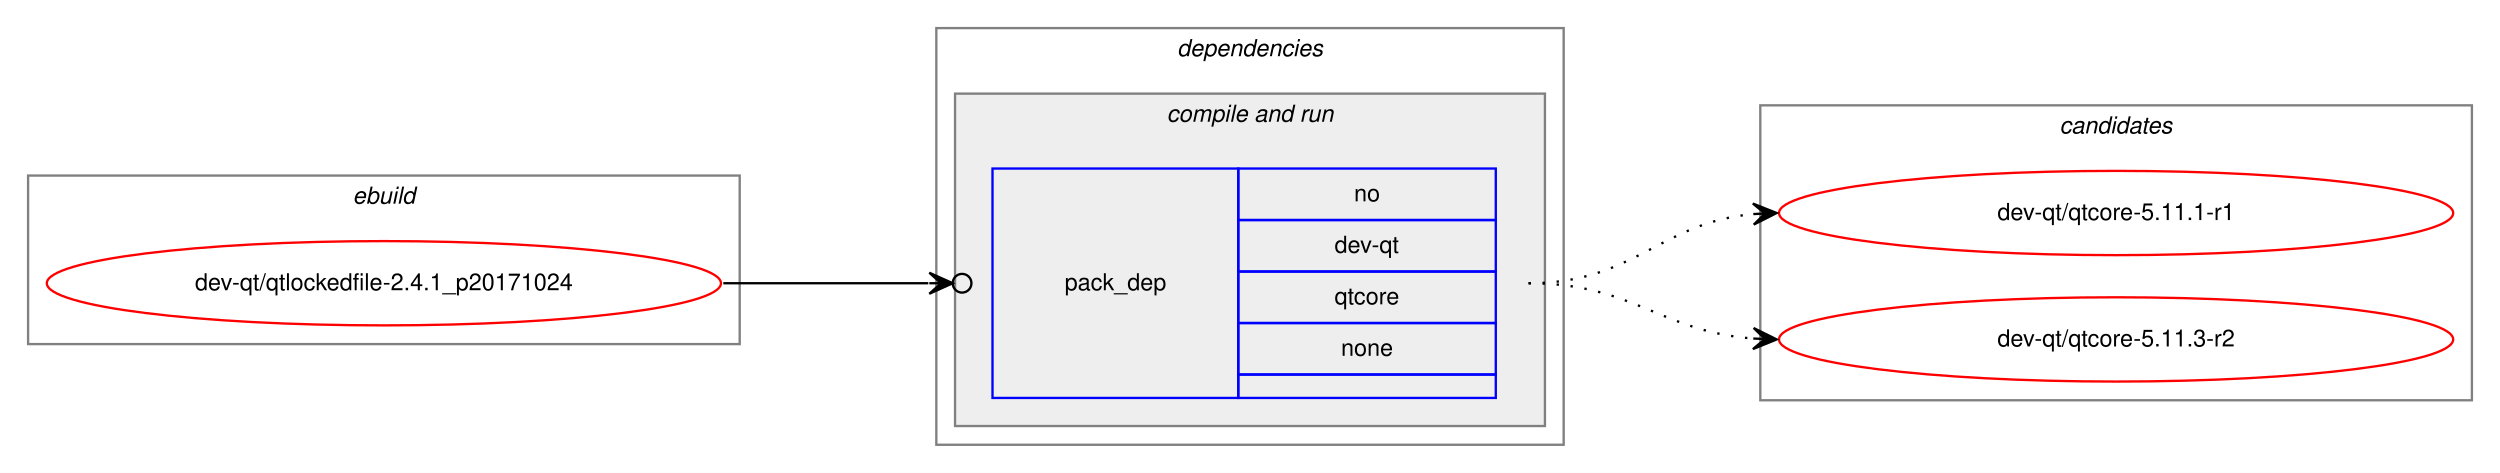
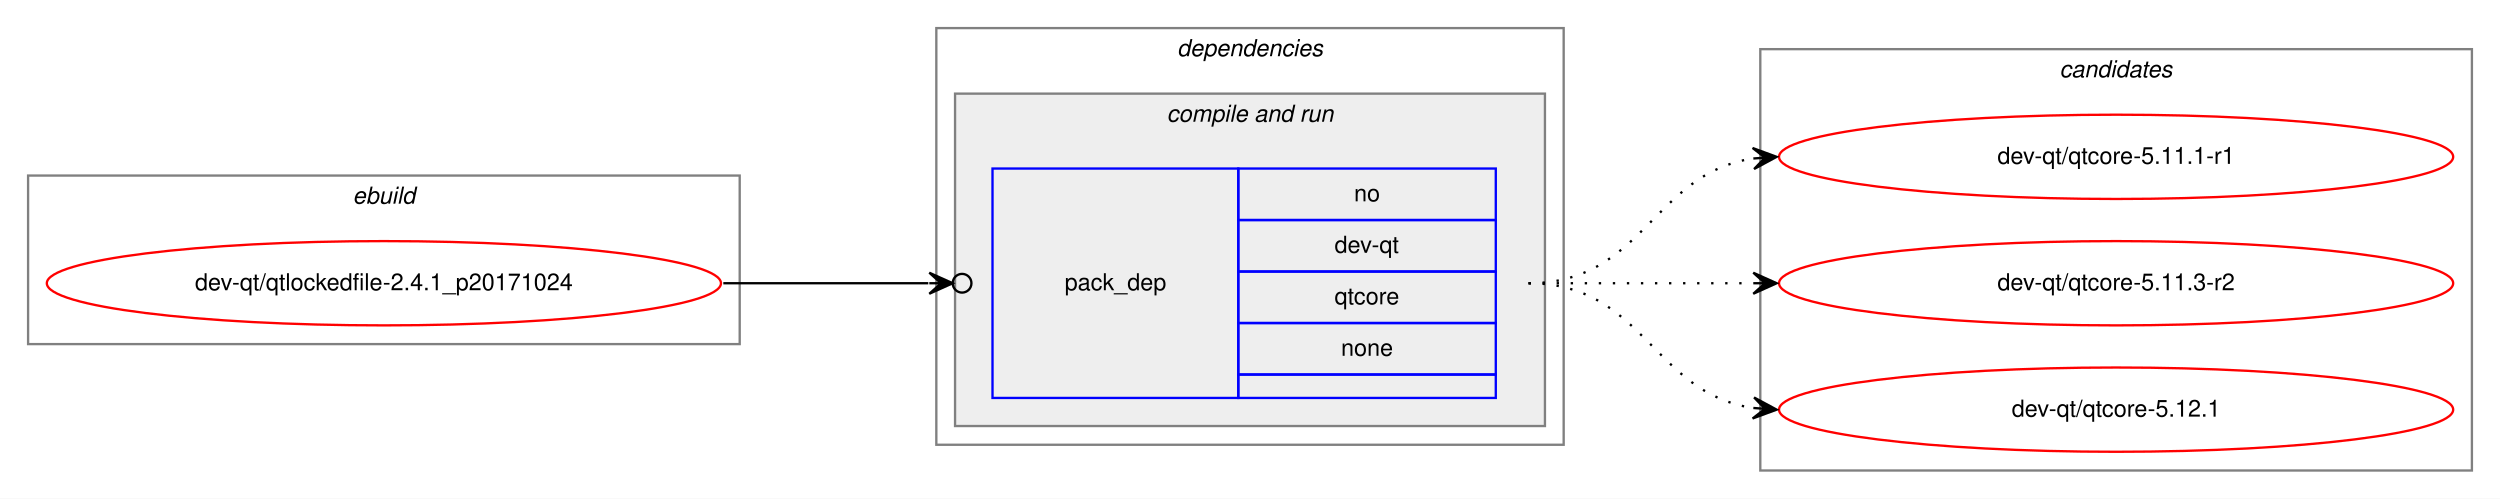
- <svg xmlns="http://www.w3.org/2000/svg" xmlns:xlink="http://www.w3.org/1999/xlink" width="1068pt" height="202pt" viewBox="0.00 0.00 1068.00 202.00">
-   <g id="graph0" class="graph" transform="scale(1 1) rotate(0) translate(4 198)">
-     <polygon fill="white" stroke="transparent" points="-4,4 -4,-198 1064,-198 1064,4 -4,4" />
+ <svg xmlns="http://www.w3.org/2000/svg" xmlns:xlink="http://www.w3.org/1999/xlink" width="1068pt" height="213pt" viewBox="0.00 0.00 1068.00 213.00">
+   <g id="graph0" class="graph" transform="scale(1 1) rotate(0) translate(4 209)">
+     <polygon fill="white" stroke="transparent" points="-4,4 -4,-209 1064,-209 1064,4 -4,4" />
    <g id="clust1" class="cluster">
-       <polygon fill="none" stroke="gray" points="8,-51 8,-123 312,-123 312,-51 8,-51" />
-       <text text-anchor="start" x="146.66" y="-111" font-family="Helvetica,sans-Serif" font-style="italic" font-size="10.00">ebuild</text>
+       <polygon fill="none" stroke="gray" points="8,-62 8,-134 312,-134 312,-62 8,-62" />
+       <text text-anchor="start" x="146.66" y="-122" font-family="Helvetica,sans-Serif" font-style="italic" font-size="10.00">ebuild</text>
    </g>
    <g id="clust2" class="cluster">
-       <polygon fill="none" stroke="gray" points="396,-8 396,-186 664,-186 664,-8 396,-8" />
-       <text text-anchor="start" x="498.88" y="-174" font-family="Helvetica,sans-Serif" font-style="italic" font-size="10.00">dependencies</text>
+       <polygon fill="none" stroke="gray" points="396,-19 396,-197 664,-197 664,-19 396,-19" />
+       <text text-anchor="start" x="498.88" y="-185" font-family="Helvetica,sans-Serif" font-style="italic" font-size="10.00">dependencies</text>
    </g>
    <g id="clust4" class="cluster">
-       <polygon fill="#eeeeee" stroke="gray" points="404,-16 404,-158 656,-158 656,-16 404,-16" />
-       <text text-anchor="start" x="494.44" y="-146" font-family="Helvetica,sans-Serif" font-style="italic" font-size="10.00">compile and run</text>
+       <polygon fill="#eeeeee" stroke="gray" points="404,-27 404,-169 656,-169 656,-27 404,-27" />
+       <text text-anchor="start" x="494.44" y="-157" font-family="Helvetica,sans-Serif" font-style="italic" font-size="10.00">compile and run</text>
    </g>
    <g id="clust7" class="cluster">
-       <polygon fill="none" stroke="gray" points="748,-27 748,-153 1052,-153 1052,-27 748,-27" />
-       <text text-anchor="start" x="875.82" y="-141" font-family="Helvetica,sans-Serif" font-style="italic" font-size="10.00">candidates</text>
+       <polygon fill="none" stroke="gray" points="748,-8 748,-188 1052,-188 1052,-8 748,-8" />
+       <text text-anchor="start" x="875.82" y="-176" font-family="Helvetica,sans-Serif" font-style="italic" font-size="10.00">candidates</text>
    </g>
    <g id="node1" class="node">
      <g id="a_node1">
        <a xlink:href="../dev-qt/qtlockedfile-2.4.1_p20171024.svg" xlink:title="dev-qt/qtlockedfile-2.4.1_p20171024">
-           <ellipse fill="none" stroke="red" cx="160" cy="-77" rx="144" ry="18" />
-           <text text-anchor="middle" x="160" y="-74" font-family="Helvetica,sans-Serif" font-size="10.00">dev-qt/qtlockedfile-2.4.1_p20171024</text>
+           <ellipse fill="none" stroke="red" cx="160" cy="-88" rx="144" ry="18" />
+           <text text-anchor="middle" x="160" y="-85" font-family="Helvetica,sans-Serif" font-size="10.00">dev-qt/qtlockedfile-2.4.1_p20171024</text>
        </a>
      </g>
    </g>
    <g id="node2" class="node">
-       <polygon fill="none" stroke="blue" points="420,-28 420,-126 525,-126 525,-28 420,-28" />
-       <text text-anchor="start" x="450.82" y="-74" font-family="Helvetica,sans-Serif" font-size="10.00">pack_dep</text>
-       <polygon fill="none" stroke="blue" points="525,-104 525,-126 635,-126 635,-104 525,-104" />
-       <text text-anchor="start" x="574.44" y="-112" font-family="Helvetica,sans-Serif" font-size="10.00">no</text>
-       <polygon fill="none" stroke="blue" points="525,-82 525,-104 635,-104 635,-82 525,-82" />
-       <text text-anchor="start" x="566.11" y="-90" font-family="Helvetica,sans-Serif" font-size="10.00">dev-qt</text>
-       <polygon fill="none" stroke="blue" points="525,-60 525,-82 635,-82 635,-60 525,-60" />
-       <text text-anchor="start" x="566.11" y="-68" font-family="Helvetica,sans-Serif" font-size="10.00">qtcore</text>
-       <polygon fill="none" stroke="blue" points="525,-38 525,-60 635,-60 635,-38 525,-38" />
-       <text text-anchor="start" x="568.88" y="-46" font-family="Helvetica,sans-Serif" font-size="10.00">none</text>
-       <polygon fill="none" stroke="blue" points="525,-28 525,-38 635,-38 635,-28 525,-28" />
+       <polygon fill="none" stroke="blue" points="420,-39 420,-137 525,-137 525,-39 420,-39" />
+       <text text-anchor="start" x="450.82" y="-85" font-family="Helvetica,sans-Serif" font-size="10.00">pack_dep</text>
+       <polygon fill="none" stroke="blue" points="525,-115 525,-137 635,-137 635,-115 525,-115" />
+       <text text-anchor="start" x="574.44" y="-123" font-family="Helvetica,sans-Serif" font-size="10.00">no</text>
+       <polygon fill="none" stroke="blue" points="525,-93 525,-115 635,-115 635,-93 525,-93" />
+       <text text-anchor="start" x="566.11" y="-101" font-family="Helvetica,sans-Serif" font-size="10.00">dev-qt</text>
+       <polygon fill="none" stroke="blue" points="525,-71 525,-93 635,-93 635,-71 525,-71" />
+       <text text-anchor="start" x="566.11" y="-79" font-family="Helvetica,sans-Serif" font-size="10.00">qtcore</text>
+       <polygon fill="none" stroke="blue" points="525,-49 525,-71 635,-71 635,-49 525,-49" />
+       <text text-anchor="start" x="568.88" y="-57" font-family="Helvetica,sans-Serif" font-size="10.00">none</text>
+       <polygon fill="none" stroke="blue" points="525,-39 525,-49 635,-49 635,-39 525,-39" />
    </g>
    <g id="edge1" class="edge">
-       <path fill="none" stroke="black" d="M305,-77C345.3,-77 359.75,-77 392.57,-77" />
-       <ellipse fill="none" stroke="black" cx="407" cy="-77" rx="4" ry="4" />
-       <polygon fill="black" stroke="black" points="403,-77 393,-81.5 398,-77 393,-77 393,-77 393,-77 398,-77 393,-72.5 403,-77 403,-77" />
+       <path fill="none" stroke="black" d="M305,-88C345.3,-88 359.75,-88 392.57,-88" />
+       <ellipse fill="none" stroke="black" cx="407" cy="-88" rx="4" ry="4" />
+       <polygon fill="black" stroke="black" points="403,-88 393,-92.5 398,-88 393,-88 393,-88 393,-88 398,-88 393,-83.5 403,-88 403,-88" />
    </g>
    <g id="node3" class="node">
      <g id="a_node3">
        <a xlink:href="../dev-qt/qtcore-5.11.1-r1.svg" xlink:title="dev-qt/qtcore-5.11.1-r1">
-           <ellipse fill="none" stroke="red" cx="900" cy="-107" rx="144" ry="18" />
-           <text text-anchor="middle" x="900" y="-104" font-family="Helvetica,sans-Serif" font-size="10.00">dev-qt/qtcore-5.11.1-r1</text>
+           <ellipse fill="none" stroke="red" cx="900" cy="-142" rx="144" ry="18" />
+           <text text-anchor="middle" x="900" y="-139" font-family="Helvetica,sans-Serif" font-size="10.00">dev-qt/qtcore-5.11.1-r1</text>
        </a>
      </g>
    </g>
    <g id="edge2" class="edge">
-       <path fill="none" stroke="black" stroke-dasharray="1,5" d="M649,-77C694.42,-77 704.66,-102.82 744.99,-106.55" />
-       <polygon fill="black" stroke="black" points="755,-107 744.81,-111.05 750,-106.78 745.01,-106.55 745.01,-106.55 745.01,-106.55 750,-106.78 745.21,-102.06 755,-107 755,-107" />
+       <path fill="none" stroke="black" stroke-dasharray="1,5" d="M649,-88C698.26,-88 701.85,-134.87 744.86,-141.28" />
+       <polygon fill="black" stroke="black" points="755,-142 744.71,-145.78 750.01,-141.64 745.03,-141.29 745.03,-141.29 745.03,-141.29 750.01,-141.64 745.35,-136.8 755,-142 755,-142" />
    </g>
    <g id="node4" class="node">
      <g id="a_node4">
        <a xlink:href="../dev-qt/qtcore-5.11.3-r2.svg" xlink:title="dev-qt/qtcore-5.11.3-r2">
-           <ellipse fill="none" stroke="red" cx="900" cy="-53" rx="144" ry="18" />
-           <text text-anchor="middle" x="900" y="-50" font-family="Helvetica,sans-Serif" font-size="10.00">dev-qt/qtcore-5.11.3-r2</text>
+           <ellipse fill="none" stroke="red" cx="900" cy="-88" rx="144" ry="18" />
+           <text text-anchor="middle" x="900" y="-85" font-family="Helvetica,sans-Serif" font-size="10.00">dev-qt/qtcore-5.11.3-r2</text>
        </a>
      </g>
    </g>
    <g id="edge3" class="edge">
-       <path fill="none" stroke="black" stroke-dasharray="1,5" d="M649,-77C693.72,-77 705.09,-56.43 744.86,-53.38" />
-       <polygon fill="black" stroke="black" points="755,-53 745.17,-57.87 750,-53.19 745.01,-53.37 745.01,-53.37 745.01,-53.37 750,-53.19 744.84,-48.87 755,-53 755,-53" />
+       <path fill="none" stroke="black" stroke-dasharray="1,5" d="M649,-88C692.43,-88 705.83,-88 744.57,-88" />
+       <polygon fill="black" stroke="black" points="755,-88 745,-92.5 750,-88 745,-88 745,-88 745,-88 750,-88 745,-83.5 755,-88 755,-88" />
+     </g>
+     <g id="node5" class="node">
+       <g id="a_node5">
+         <a xlink:href="../dev-qt/qtcore-5.12.1.svg" xlink:title="dev-qt/qtcore-5.12.1">
+           <ellipse fill="none" stroke="red" cx="900" cy="-34" rx="144" ry="18" />
+           <text text-anchor="middle" x="900" y="-31" font-family="Helvetica,sans-Serif" font-size="10.00">dev-qt/qtcore-5.12.1</text>
+         </a>
+       </g>
+     </g>
+     <g id="edge4" class="edge">
+       <path fill="none" stroke="black" stroke-dasharray="1,5" d="M649,-88C698.26,-88 701.85,-41.13 744.86,-34.72" />
+       <polygon fill="black" stroke="black" points="755,-34 745.35,-39.2 750.01,-34.36 745.03,-34.71 745.03,-34.71 745.03,-34.71 750.01,-34.36 744.71,-30.22 755,-34 755,-34" />
    </g>
  </g>
</svg>
